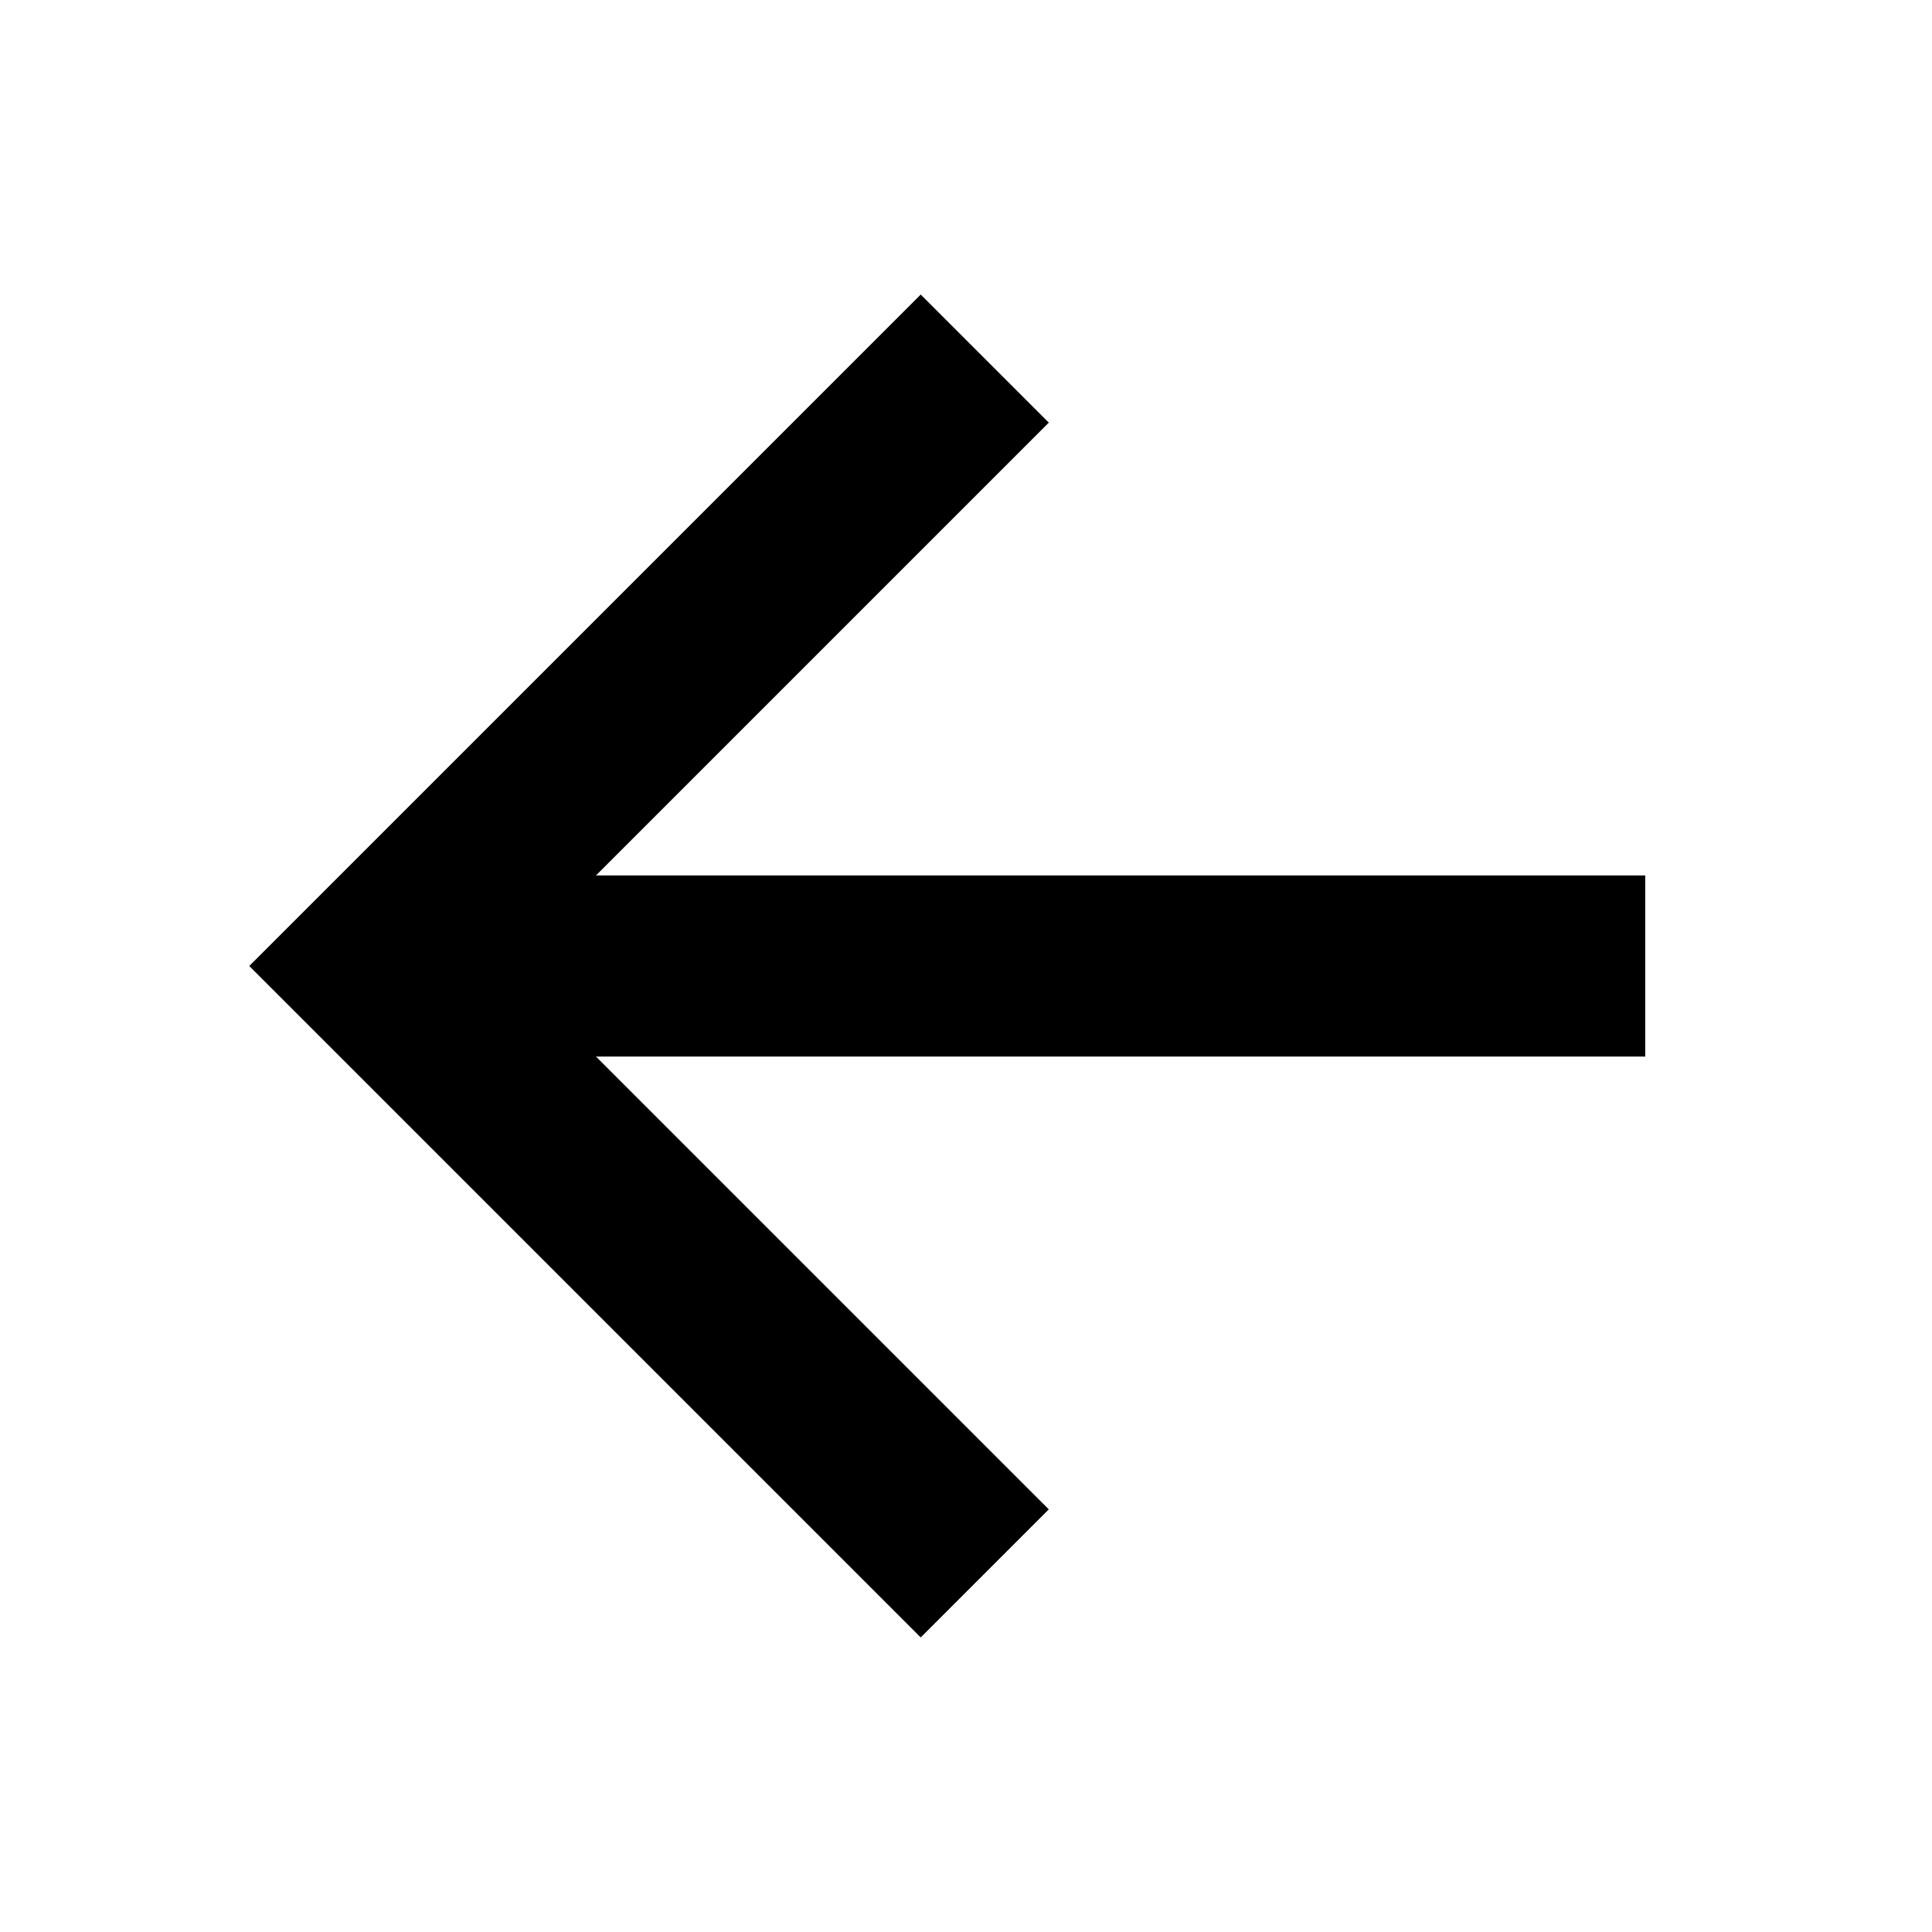
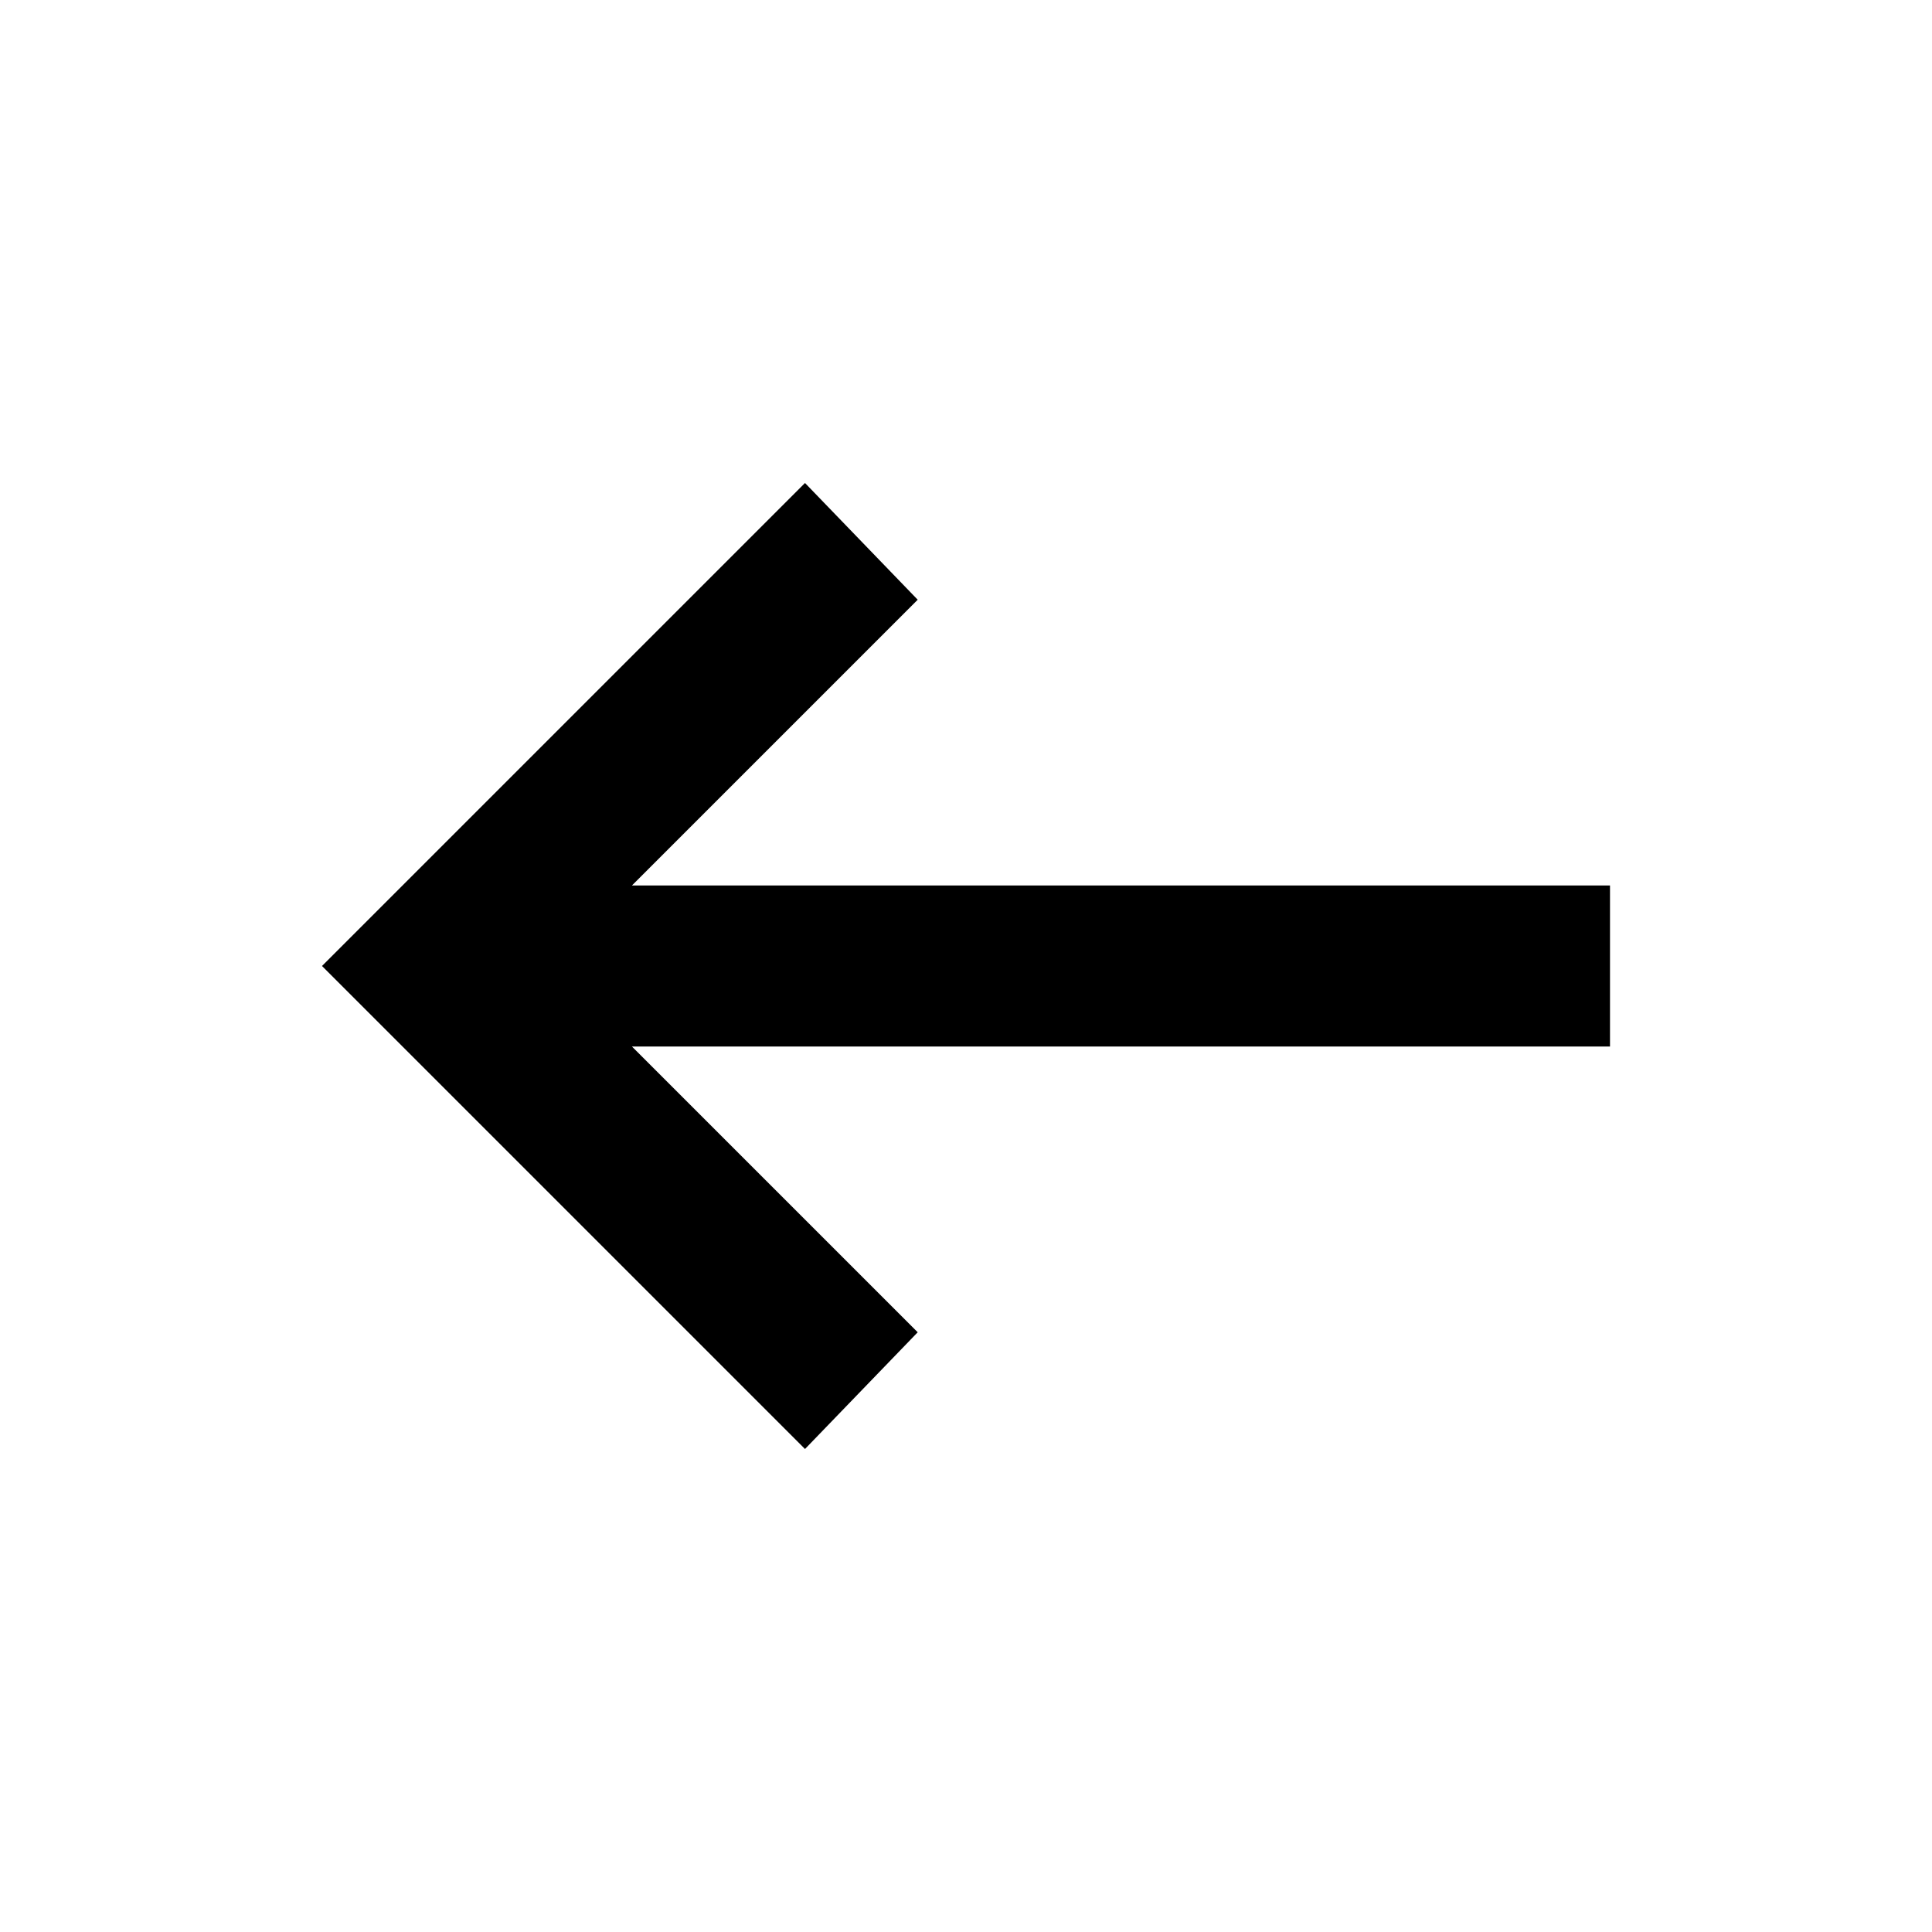
- <svg xmlns="http://www.w3.org/2000/svg" width="800px" height="800px" viewBox="0 0 512 512">
-   <polyline points="244 400 100 256 244 112" style="fill:none;stroke:#000000;stroke-linecap:square;stroke-miterlimit:10;stroke-width:48px" />
-   <line x1="120" y1="256" x2="412" y2="256" style="fill:none;stroke:#000000;stroke-linecap:square;stroke-miterlimit:10;stroke-width:48px" />
+ <svg xmlns="http://www.w3.org/2000/svg" width="24" height="24" viewBox="0 0 24 24">
+   <path fill="currentColor" d="m10 18l-6-6l6-6l1.4 1.45L7.85 11H20v2H7.85l3.55 3.55z" />
</svg>
